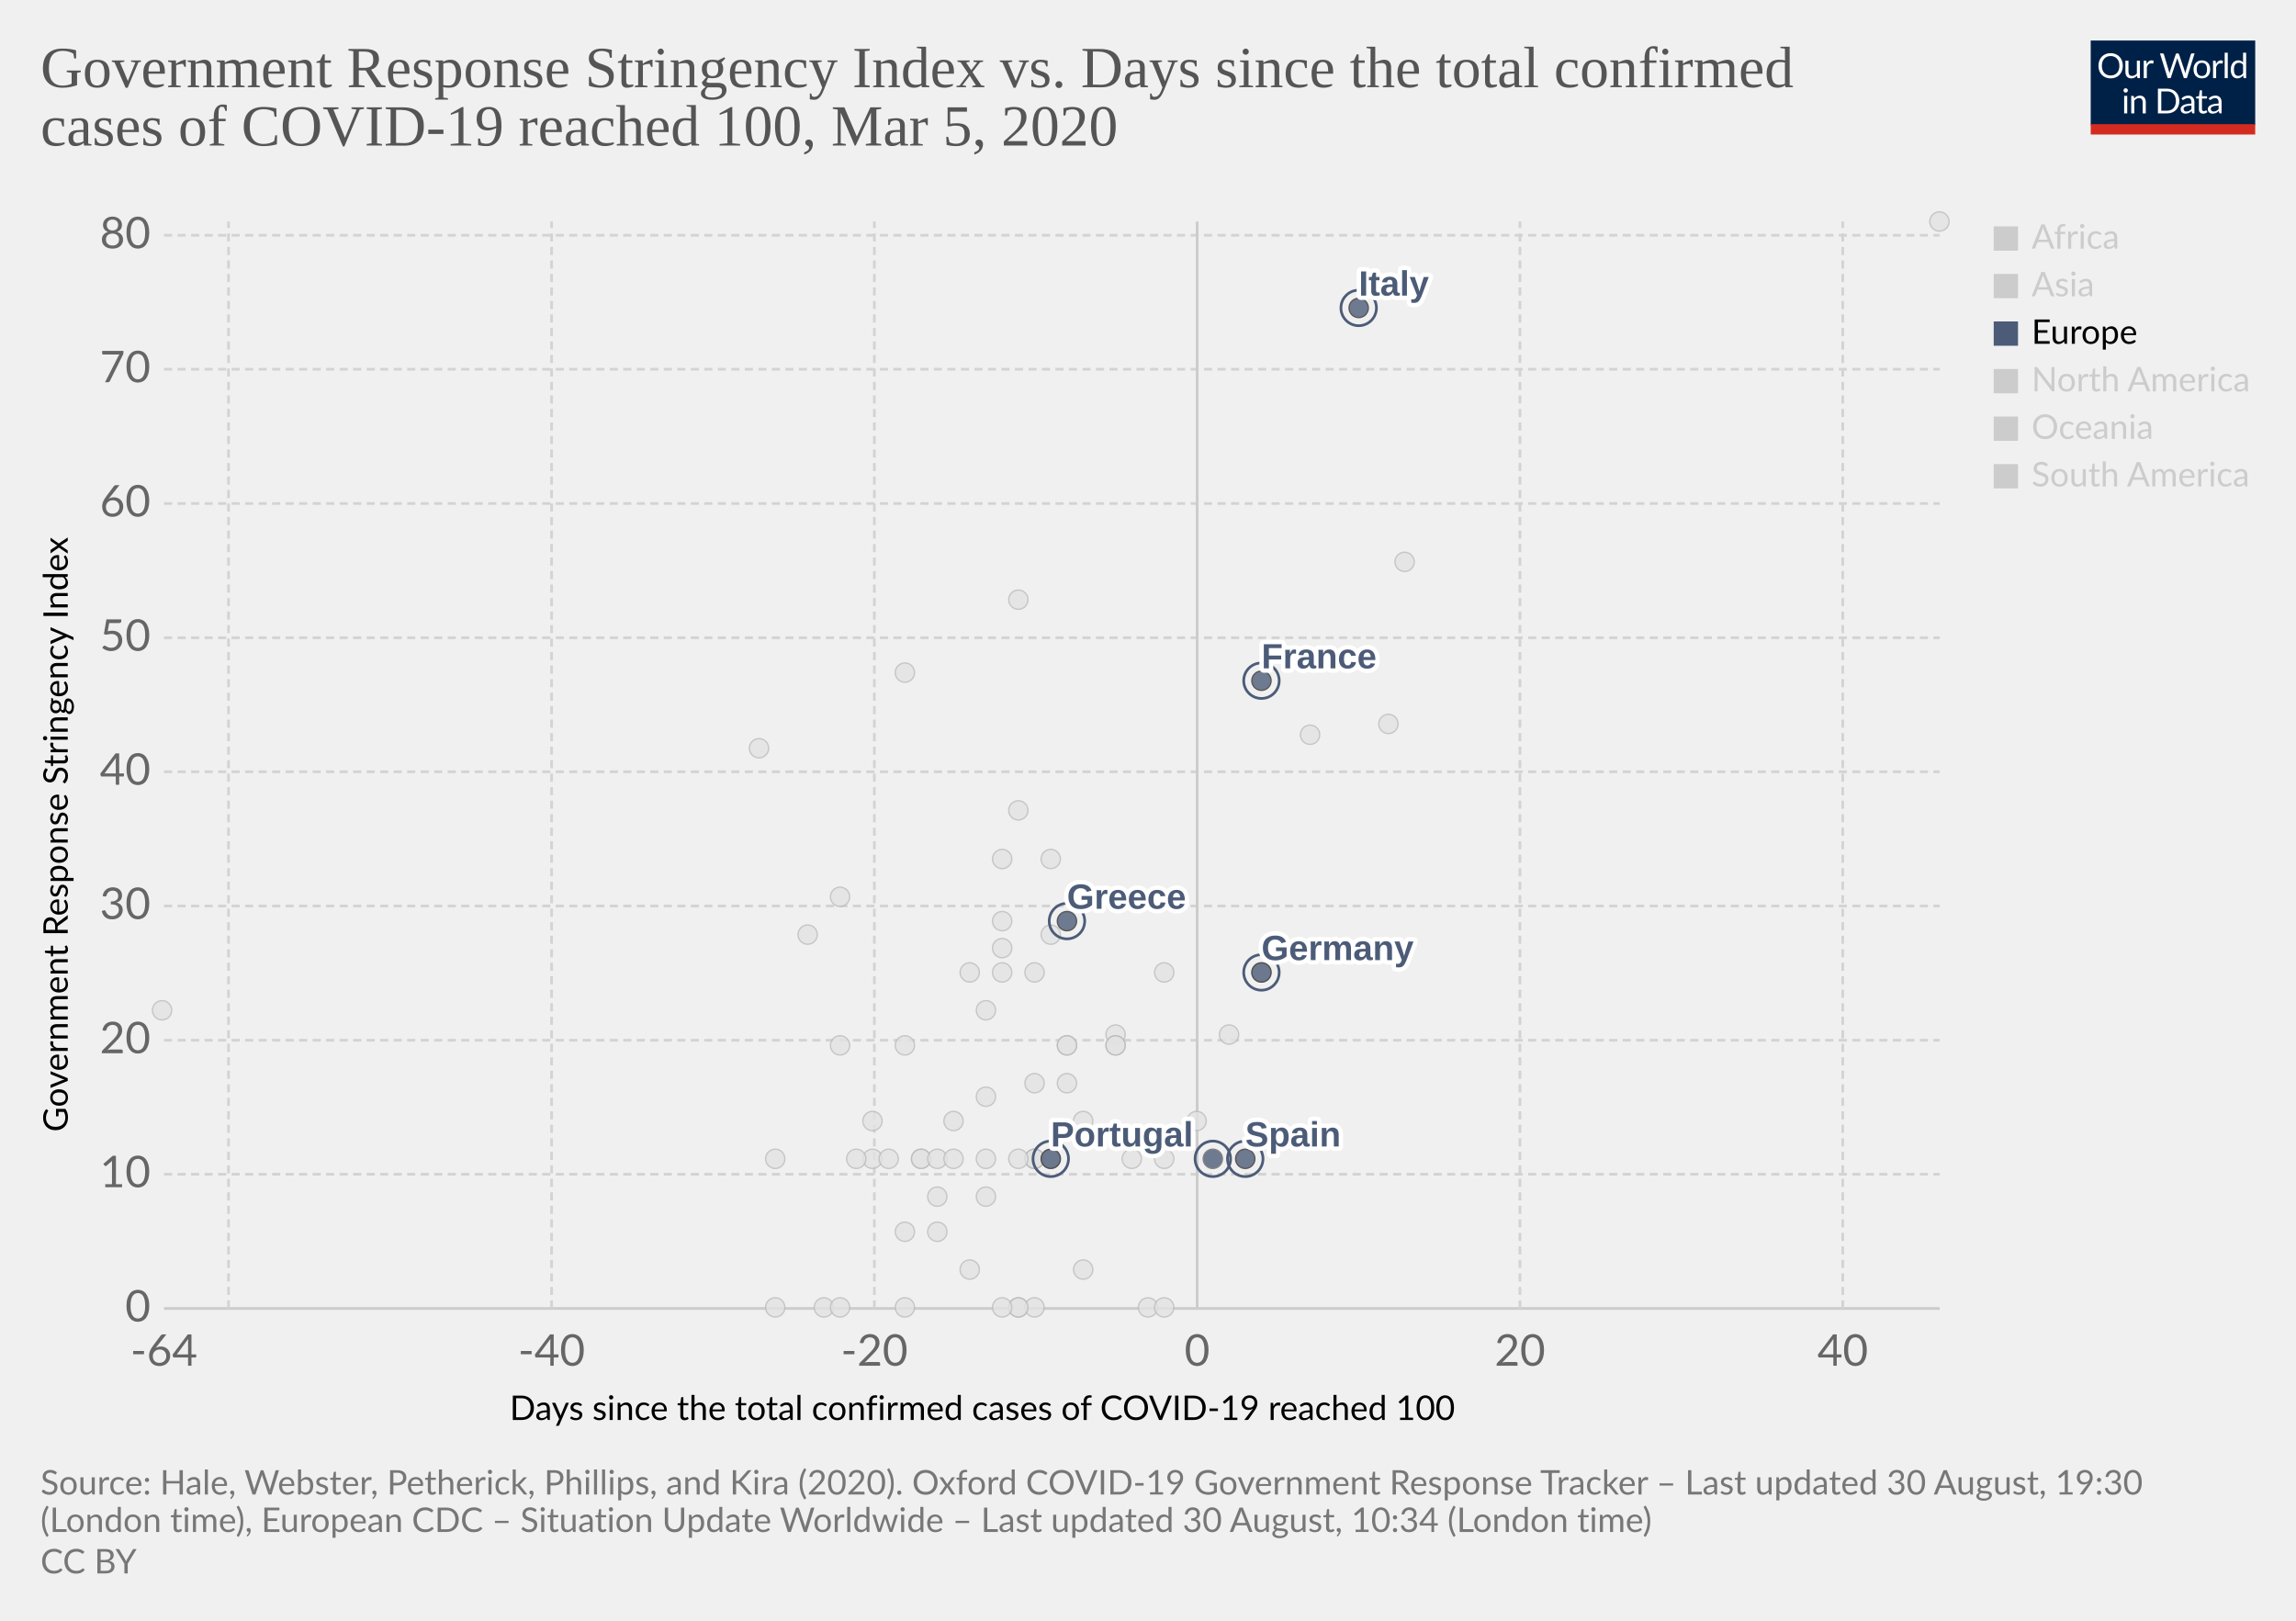
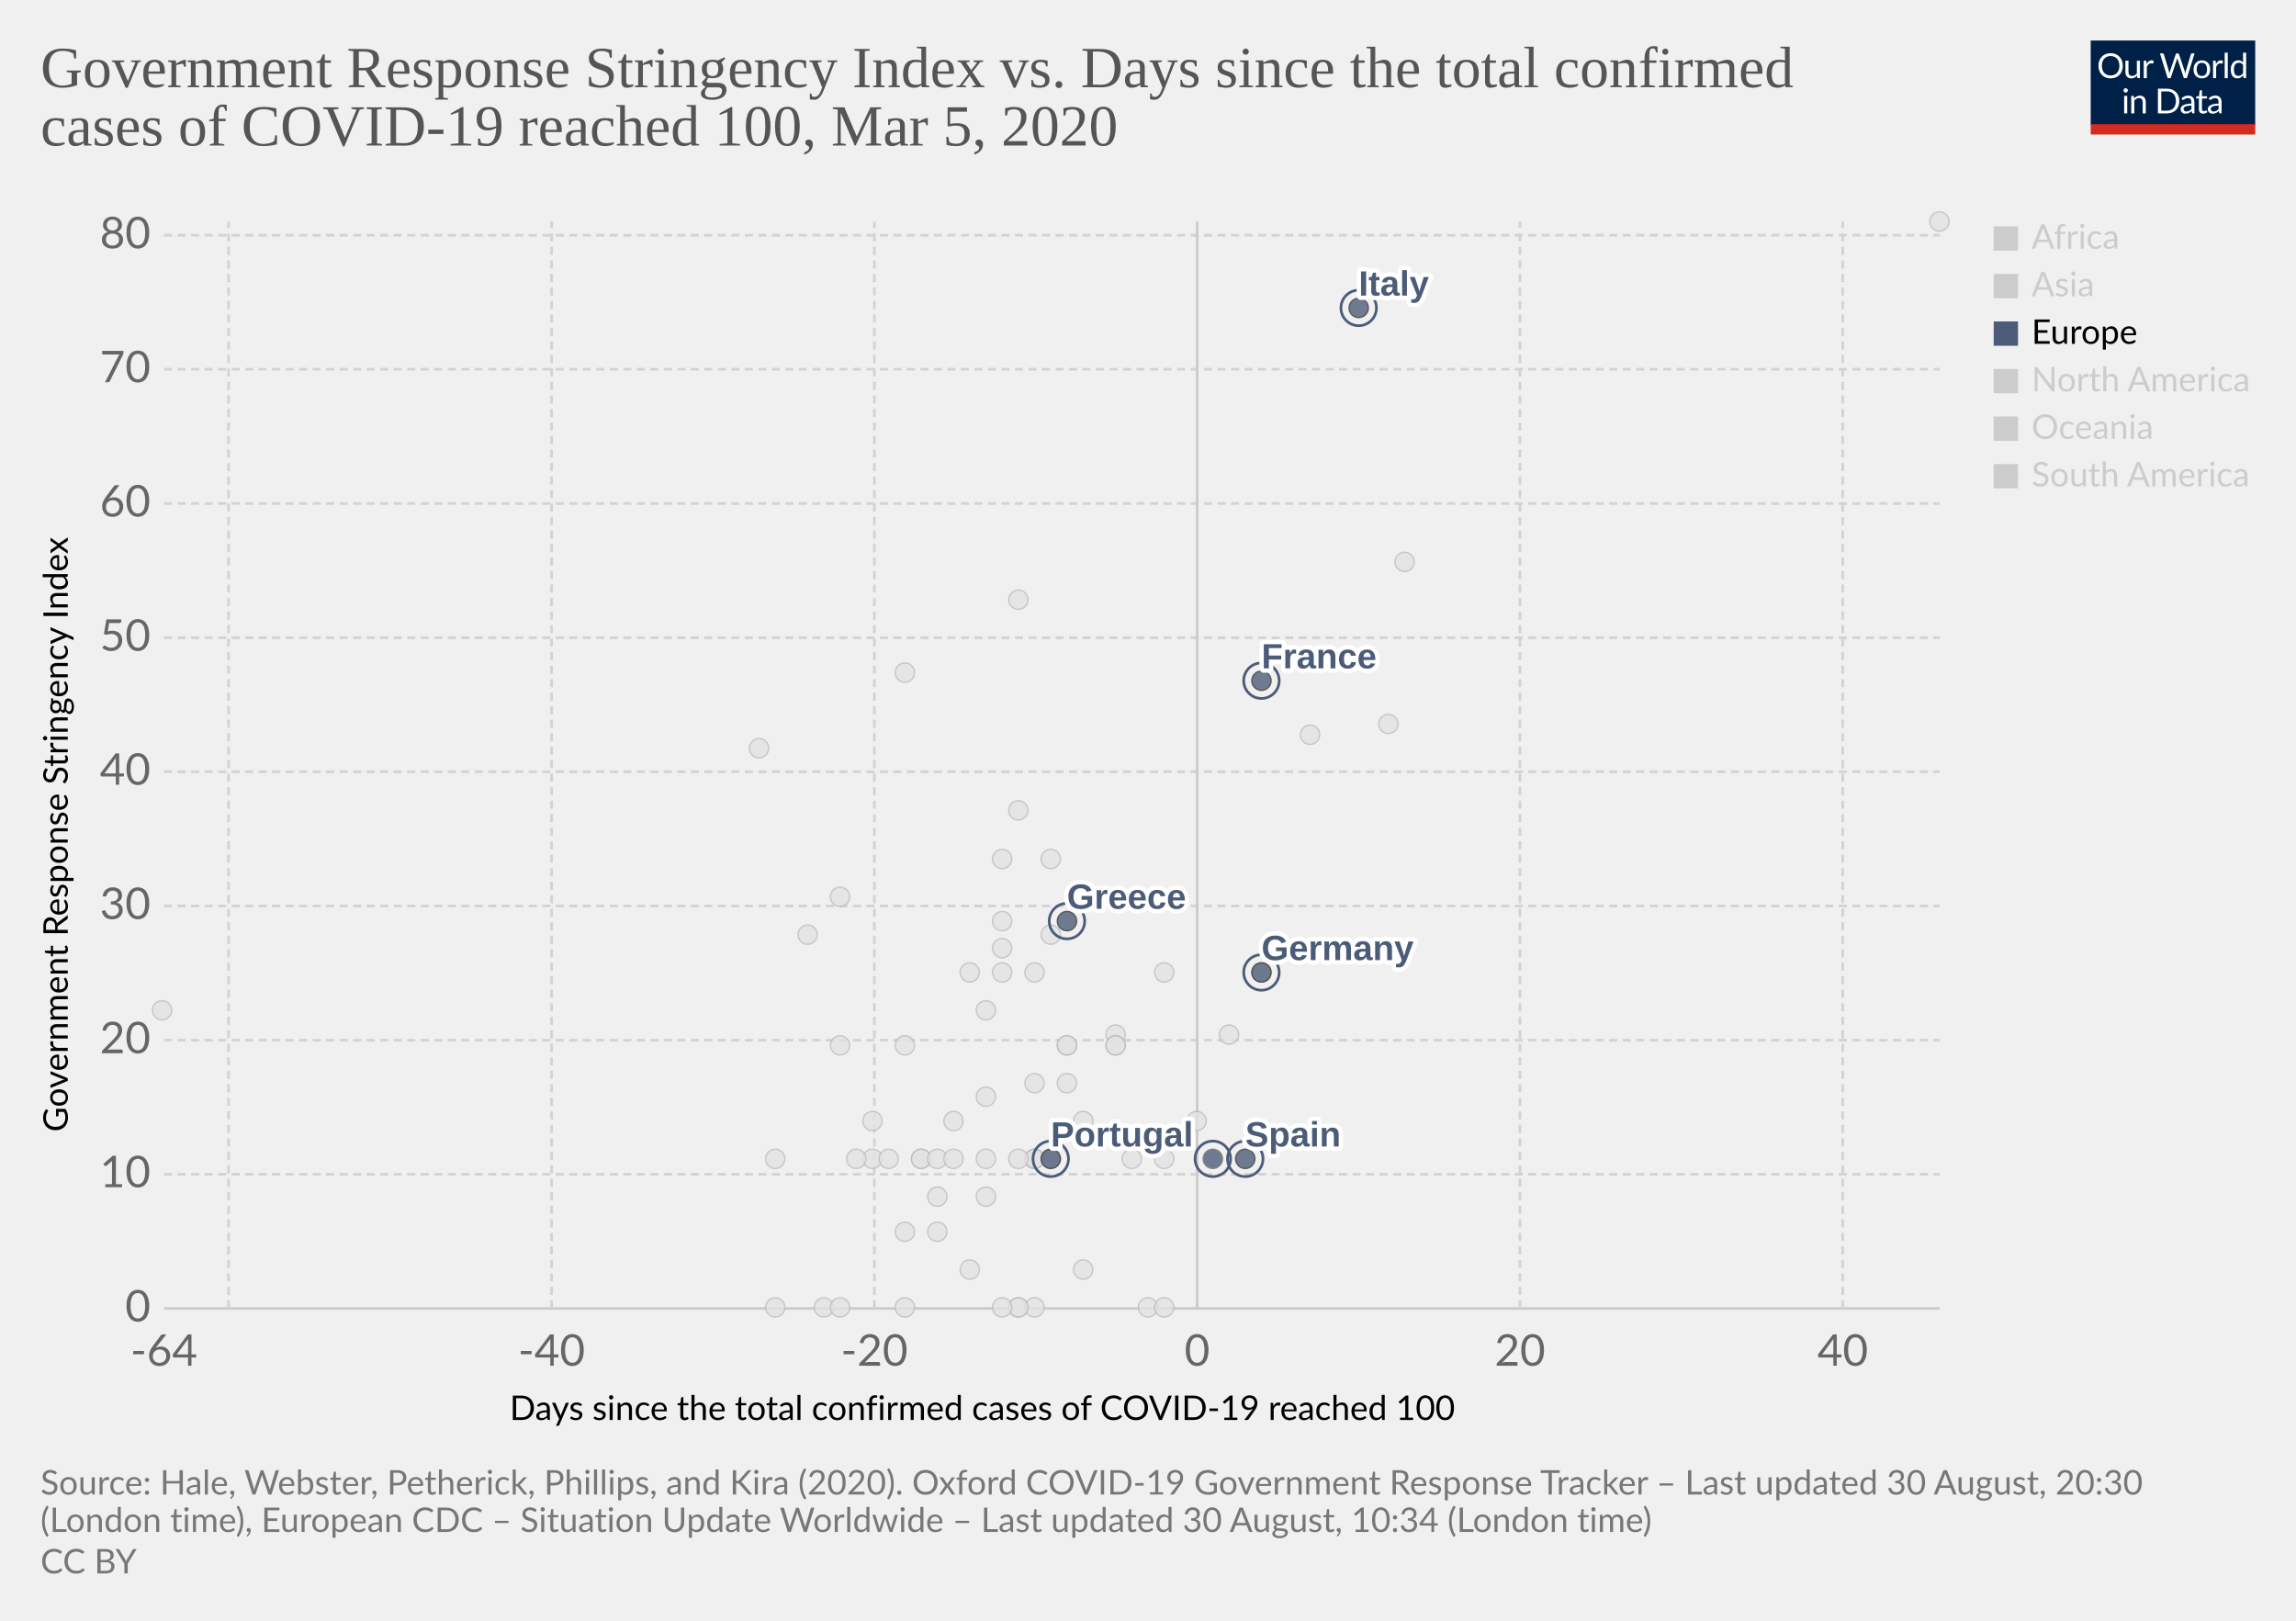
<svg xmlns="http://www.w3.org/2000/svg" version="1.1" style="background-color:#fff;-webkit-font-smoothing:antialiased" width="850" height="600" viewBox="0 0 850 600" font-family="Lato,'Helvetica Neue',Helvetica,Arial,sans-serif" font-size="18" text-rendering="optimizeLegibility">
  <g class="HeaderView">
    <g transform="matrix(.29 0 0 .29 774 15)">
      <svg width="210" height="120" viewBox="0 0 210 120" fill="none">
        <g clip-path="url(#clip0)">
          <path d="M0 0h210v107.89H0V0z" fill="#002147" />
          <path d="M40.98 32.25c0 2.36-.38 4.53-1.12 6.51a14.26 14.26 0 01-8.1 8.4c-1.9.78-4.02 1.17-6.34 1.17a16.6 16.6 0 01-6.33-1.17 14.31 14.31 0 01-8.08-8.4 18.29 18.29 0 01-1.12-6.51c0-2.36.38-4.53 1.12-6.5a14.32 14.32 0 018.07-8.44c1.92-.8 4.03-1.19 6.34-1.19 2.32 0 4.43.4 6.34 1.19 1.92.8 3.56 1.9 4.93 3.34a14.87 14.87 0 013.17 5.1 18.1 18.1 0 011.12 6.5zm-4.38 0c0-1.94-.26-3.68-.8-5.22a10.91 10.91 0 00-2.24-3.89 9.68 9.68 0 00-3.52-2.46 11.95 11.95 0 00-4.62-.86c-1.68 0-3.21.28-4.6.86a9.88 9.88 0 00-3.54 2.46 10.91 10.91 0 00-2.24 3.9c-.53 1.53-.8 3.27-.8 5.2 0 1.94.27 3.68.8 5.22a11.17 11.17 0 002.24 3.9 10.01 10.01 0 003.55 2.44c1.38.56 2.9.83 4.6.83 1.7 0 3.24-.27 4.61-.83a9.8 9.8 0 003.52-2.44 11.17 11.17 0 002.25-3.9c.53-1.54.8-3.28.8-5.21zm26.22-6.54V48H60.5c-.56 0-.9-.27-1.05-.81l-.31-2.4a12.45 12.45 0 01-3.26 2.6c-1.2.64-2.58.96-4.13.96-1.22 0-2.3-.2-3.24-.6a6.52 6.52 0 01-2.33-1.7 7.37 7.37 0 01-1.43-2.67c-.3-1.04-.46-2.2-.46-3.45V25.7h3.91v14.22c0 1.68.38 2.99 1.15 3.91.77.93 1.96 1.39 3.54 1.39 1.16 0 2.24-.27 3.23-.82a10.42 10.42 0 002.8-2.28V25.7h3.91zm8.61 4.47a9.94 9.94 0 012.6-3.56 5.64 5.64 0 013.76-1.3c.47 0 .92.05 1.34.15.44.1.83.27 1.17.49l-.3 2.92c-.09.37-.3.55-.66.55-.2 0-.5-.04-.9-.13a6.21 6.21 0 00-3.24.18c-.54.2-1.03.5-1.47.92-.42.4-.81.9-1.17 1.5-.33.58-.64 1.26-.92 2.02V48H67.7V25.71h2.25c.42 0 .72.08.88.25.16.16.27.44.33.83l.26 3.39zm61.16-13.7L122.75 48h-3.82l-7.99-24.05a21.95 21.95 0 01-.42-1.58 38.36 38.36 0 01-.44 1.58L102.05 48h-3.83L88.4 16.47h3.54c.38 0 .7.1.95.29.26.2.43.43.5.73l6.52 21.9c.1.4.2.83.28 1.28.1.46.2.94.29 1.46l.3-1.46c.12-.47.25-.9.38-1.27l7.41-21.91c.1-.25.26-.48.51-.69.27-.22.58-.33.95-.33h1.23c.38 0 .69.1.92.29.24.2.41.43.53.73l7.4 21.9a28.4 28.4 0 01.68 2.62 29.52 29.52 0 01.52-2.61l6.54-21.91c.07-.27.23-.5.48-.7.27-.21.58-.32.95-.32h3.32zm9.35 8.88c1.63 0 3.1.27 4.4.82a9.43 9.43 0 015.46 5.94c.5 1.4.74 2.98.74 4.73 0 1.76-.25 3.34-.74 4.75a9.43 9.43 0 01-5.46 5.92c-1.3.52-2.77.79-4.4.79-1.64 0-3.12-.27-4.44-.8a9.42 9.42 0 01-3.35-2.3c-.92-1-1.63-2.2-2.13-3.61-.49-1.41-.73-3-.73-4.75s.24-3.33.73-4.73c.5-1.43 1.2-2.64 2.13-3.63a9.4 9.4 0 013.35-2.31c1.32-.55 2.8-.82 4.44-.82zm0 19.89c2.2 0 3.84-.73 4.93-2.2 1.08-1.48 1.63-3.54 1.63-6.18 0-2.66-.55-4.72-1.63-6.2-1.09-1.49-2.73-2.23-4.93-2.23-1.12 0-2.09.2-2.93.57a5.7 5.7 0 00-2.06 1.65 7.5 7.5 0 00-1.24 2.67c-.26 1.04-.4 2.22-.4 3.54 0 2.64.55 4.7 1.64 6.18 1.1 1.47 2.76 2.2 4.99 2.2zm17.97-15.07a9.94 9.94 0 012.6-3.56 5.64 5.64 0 013.76-1.3c.47 0 .91.05 1.34.15.44.1.83.27 1.16.49l-.28 2.92c-.09.37-.31.55-.66.55-.2 0-.5-.04-.9-.13a6.2 6.2 0 00-3.24.18c-.54.2-1.03.5-1.47.92-.43.4-.82.9-1.17 1.5a13.1 13.1 0 00-.92 2.02V48h-3.94V25.71h2.24c.43 0 .72.08.88.25.17.16.28.44.33.83l.27 3.39zm15.04-14.59V48h-3.92V15.6h3.92zm19.55 15.43a6.22 6.22 0 00-2.38-2.05 6.7 6.7 0 00-2.86-.6c-2.07 0-3.66.75-4.77 2.23-1.12 1.48-1.68 3.6-1.68 6.33 0 1.46.13 2.7.38 3.74a7.29 7.29 0 001.1 2.56 4.35 4.35 0 001.78 1.45c.7.3 1.5.46 2.4.46 1.29 0 2.41-.3 3.36-.88a9.6 9.6 0 002.67-2.49V31.02zm3.91-15.43V48h-2.33c-.56 0-.9-.27-1.06-.81l-.35-2.71a12.13 12.13 0 01-3.25 2.77 8.28 8.28 0 01-4.23 1.06 7.31 7.31 0 01-6.14-2.9c-.73-.96-1.3-2.15-1.69-3.57a18.35 18.35 0 01.07-9.48 11.29 11.29 0 011.89-3.7 8.7 8.7 0 017.06-3.34 7.96 7.96 0 016.12 2.62V15.59h3.91zM46.61 70.71V93H42.7V70.71h3.91zm.84-7c0 .39-.08.75-.24 1.09a2.81 2.81 0 01-1.52 1.47 2.67 2.67 0 01-2.16 0 2.9 2.9 0 01-1.45-1.47 2.67 2.67 0 010-2.16c.15-.35.35-.65.6-.9.25-.27.53-.47.85-.62a2.67 2.67 0 012.16 0c.35.15.65.35.9.62.27.25.47.55.62.9.16.34.24.7.24 1.08zm7.97 10.24c.49-.54 1-1.04 1.54-1.48a9.85 9.85 0 013.66-1.84 8.96 8.96 0 015.43.35c.94.4 1.72.97 2.33 1.71a7.36 7.36 0 011.43 2.67c.32 1.04.49 2.19.49 3.45V93h-3.94V78.81c0-1.69-.4-3-1.17-3.92-.76-.93-1.93-1.4-3.5-1.4a6.6 6.6 0 00-3.25.83c-1 .56-1.92 1.31-2.77 2.27V93h-3.94V70.71h2.35c.56 0 .9.28 1.04.82l.3 2.42zm57.7 3.3c0 2.36-.37 4.5-1.11 6.44a14.3 14.3 0 01-3.17 4.98 14.1 14.1 0 01-4.93 3.2c-1.9.76-4.02 1.13-6.33 1.13H85.8V61.47h11.77c2.31 0 4.42.39 6.33 1.15a13.8 13.8 0 018.1 8.18 17.75 17.75 0 011.12 6.45zm-4.37 0c0-1.94-.26-3.67-.8-5.2a10.94 10.94 0 00-2.23-3.87 9.57 9.57 0 00-3.53-2.42 12.23 12.23 0 00-4.61-.83h-7.5v24.62h7.5c1.7 0 3.24-.28 4.61-.84a9.7 9.7 0 003.53-2.4 10.94 10.94 0 002.24-3.87c.53-1.53.8-3.26.8-5.2zm19.8 5.72c-1.8.06-3.34.2-4.62.44-1.26.22-2.3.51-3.1.88-.8.36-1.37.8-1.74 1.3-.35.5-.53 1.05-.53 1.67 0 .58.1 1.1.3 1.52a3 3 0 00.76 1.05c.34.27.73.46 1.17.6.45.11.94.17 1.45.17a7.28 7.28 0 003.5-.81 11.95 11.95 0 002.82-2.2v-4.62zm-12.65-9.11a12.73 12.73 0 013.98-2.66c1.43-.59 3-.88 4.73-.88 1.25 0 2.36.2 3.33.61a6.81 6.81 0 013.94 4.38c.33 1.04.5 2.19.5 3.43V93h-1.74a1.8 1.8 0 01-.88-.18c-.2-.13-.36-.38-.48-.74l-.44-2.12c-.59.55-1.16 1.03-1.72 1.46a9.48 9.48 0 01-3.74 1.7c-.69.15-1.46.23-2.3.23-.87 0-1.69-.12-2.45-.35a5.34 5.34 0 01-3.34-2.93 6.64 6.64 0 01-.49-2.64c0-.88.25-1.72.73-2.53a6.33 6.33 0 012.35-2.17c1.09-.63 2.5-1.15 4.25-1.54 1.75-.41 3.89-.65 6.42-.7v-1.75c0-1.73-.37-3.03-1.12-3.91-.75-.9-1.84-1.34-3.28-1.34-.97 0-1.78.12-2.44.37-.64.23-1.2.5-1.7.81l-1.23.82c-.33.23-.67.35-1 .35-.27 0-.5-.07-.69-.2a2.1 2.1 0 01-.48-.53l-.7-1.25zm27.67 19.5c-1.76 0-3.12-.5-4.07-1.48-.94-.98-1.41-2.4-1.41-4.25V74h-2.68a.9.9 0 01-.6-.2c-.16-.14-.24-.36-.24-.66v-1.56l3.65-.46.9-6.89a.9.9 0 01.29-.52.88.88 0 01.62-.22H142v7.67h6.44V74H142v13.38c0 .94.22 1.63.68 2.09.45.45 1.04.68 1.76.68a3.21 3.21 0 001.85-.53l.55-.35c.16-.12.3-.18.41-.18.2 0 .4.13.55.38l1.15 1.87a7.45 7.45 0 01-2.44 1.5c-.96.35-1.94.52-2.95.52zm19.68-10.4c-1.8.07-3.34.21-4.62.45-1.26.22-2.3.51-3.1.88-.8.36-1.37.8-1.74 1.3-.35.5-.53 1.05-.53 1.67 0 .58.1 1.1.3 1.52.18.42.44.77.76 1.05.34.27.73.46 1.17.6.45.11.94.17 1.45.17a7.3 7.3 0 003.5-.81 12.04 12.04 0 002.82-2.2v-4.62zm-12.65-9.1a12.72 12.72 0 013.99-2.66c1.42-.59 3-.88 4.72-.88 1.25 0 2.36.2 3.33.61a6.81 6.81 0 013.94 4.38c.33 1.04.5 2.19.5 3.43V93h-1.74a1.8 1.8 0 01-.88-.18c-.2-.13-.36-.38-.48-.74l-.44-2.12c-.59.55-1.16 1.03-1.72 1.46a9.48 9.48 0 01-3.74 1.7c-.69.15-1.46.23-2.3.23-.87 0-1.69-.12-2.45-.35a5.33 5.33 0 01-3.34-2.93 6.62 6.62 0 01-.49-2.64c0-.88.25-1.72.73-2.53a6.33 6.33 0 012.35-2.17c1.09-.63 2.5-1.15 4.25-1.54a31.2 31.2 0 016.42-.7v-1.75c0-1.73-.37-3.03-1.12-3.91-.75-.9-1.84-1.34-3.28-1.34-.97 0-1.78.12-2.44.37-.64.23-1.2.5-1.7.81-.46.3-.87.57-1.22.82-.34.23-.68.35-1.02.35-.26 0-.49-.07-.68-.2a1.88 1.88 0 01-.48-.53l-.7-1.25z" fill="#fff" />
          <path fill="#D42B21" d="M0 106.79h210V120H0z" />
        </g>
        <defs>
          <clipPath id="clip0">
            <path fill="#fff" d="M0 0h210v120H0z" />
          </clipPath>
        </defs>
      </svg>
    </g>
    <a href="https://ourworldindata.org/grapher/covid-stringency-vs-days-cases-reached-100" target="_blank" font-family="&quot;Playfair Display&quot;,Georgia,&quot;Times New Roman&quot;,serif">
      <text font-size="21.6" x="15" y="32.3" fill="#555">
        <tspan x="15" y="32.28">Government Response Stringency Index vs. Days since the total confirmed</tspan>
        <tspan x="15" y="53.88">cases of COVID-19 reached 100, Mar 5, 2020</tspan>
      </text>
    </a>
  </g>
  <g class="ScatterPlot">
    <g class="AxisBoxView">
      <g class="HorizontalAxis">
        <text font-size="12.6" x="188.7" y="525.7">
          <tspan x="188.7" y="525.68">Days since the total confirmed cases of COVID-19 reached 100</tspan>
        </text>
        <text x="60.7" y="505.6" fill="#666" text-anchor="middle" font-size="16.2">-64</text>
        <text x="204.2" y="505.6" fill="#666" text-anchor="middle" font-size="16.2">-40</text>
        <text x="323.7" y="505.6" fill="#666" text-anchor="middle" font-size="16.2">-20</text>
        <text x="443.2" y="505.6" fill="#666" text-anchor="middle" font-size="16.2">0</text>
        <text x="562.7" y="505.6" fill="#666" text-anchor="middle" font-size="16.2">20</text>
        <text x="682.2" y="505.6" fill="#666" text-anchor="middle" font-size="16.2">40</text>
      </g>
      <g class="VerticalAxis">
        <text font-size="12.6" x="-419" y="25.1" transform="rotate(-90)">
          <tspan x="-419" y="25.08">Government Response Stringency Index</tspan>
        </text>
        <text x="55.74" y="484.4" fill="#666" dominant-baseline="middle" text-anchor="end" font-size="16.2">0</text>
        <text x="55.74" y="434.7" fill="#666" dominant-baseline="middle" text-anchor="end" font-size="16.2">10</text>
        <text x="55.74" y="385.1" fill="#666" dominant-baseline="middle" text-anchor="end" font-size="16.2">20</text>
        <text x="55.74" y="335.4" fill="#666" dominant-baseline="middle" text-anchor="end" font-size="16.2">30</text>
        <text x="55.74" y="285.7" fill="#666" dominant-baseline="middle" text-anchor="end" font-size="16.2">40</text>
        <text x="55.74" y="236.1" fill="#666" dominant-baseline="middle" text-anchor="end" font-size="16.2">50</text>
        <text x="55.74" y="186.4" fill="#666" dominant-baseline="middle" text-anchor="end" font-size="16.2">60</text>
        <text x="55.74" y="136.7" fill="#666" dominant-baseline="middle" text-anchor="end" font-size="16.2">70</text>
        <text x="55.74" y="87.1" fill="#666" dominant-baseline="middle" text-anchor="end" font-size="16.2">80</text>
      </g>
      <g class="AxisGridLines horizontalLines">
        <path stroke="#ccc" d="M60.74 484.4h657.35" />
        <path stroke="#d3d3d3" stroke-dasharray="3,2" d="M60.74 434.7h657.35M60.74 385.1h657.35M60.74 335.4h657.35M60.74 285.7h657.35M60.74 236.1h657.35M60.74 186.4h657.35M60.74 136.7h657.35M60.74 87.1h657.35" />
      </g>
      <g class="AxisGridLines verticalLines">
        <path stroke="#d3d3d3" stroke-dasharray="3,2" d="M84.6 484.4V82M204.2 484.4V82M323.7 484.4V82" />
        <path stroke="#ccc" d="M443.2 484.4V82" />
        <path stroke="#d3d3d3" stroke-dasharray="3,2" d="M562.7 484.4V82M682.2 484.4V82" />
      </g>
    </g>
    <g class="PointsWithLabels clickable" clip-path="url(#a)" font-family="Arial, sans-serif">
      <path fill="rgba(255,255,255,0)" d="M60.74 82h657.35v402.4H60.74z" />
      <defs>
        <clipPath id="a">
          <path d="M50.74 72h677.35v422.4H50.74z" />
        </clipPath>
      </defs>
      <g class="key-Georgia_0">
        <circle cx="281" cy="277" r="3.57" fill="#e2e2e2" opacity=".8" stroke="#bbb" stroke-width=".5" />
      </g>
      <g class="key-Iceland_0">
        <circle cx="395" cy="401" r="3.57" fill="#e2e2e2" opacity=".8" stroke="#bbb" stroke-width=".5" />
      </g>
      <g class="key-India_0">
        <circle cx="371" cy="351" r="3.57" fill="#e2e2e2" opacity=".8" stroke="#bbb" stroke-width=".5" />
      </g>
      <g class="key-Indonesia_0">
        <circle cx="377" cy="300" r="3.57" fill="#e2e2e2" opacity=".8" stroke="#bbb" stroke-width=".5" />
      </g>
      <g class="key-Iran_0">
        <circle cx="485" cy="272" r="3.57" fill="#e2e2e2" opacity=".8" stroke="#bbb" stroke-width=".5" />
      </g>
      <g class="key-Iraq_0">
        <circle cx="377" cy="222" r="3.57" fill="#e2e2e2" opacity=".8" stroke="#bbb" stroke-width=".5" />
      </g>
      <g class="key-Ireland_0">
        <circle cx="383" cy="429" r="3.57" fill="#e2e2e2" opacity=".8" stroke="#bbb" stroke-width=".5" />
      </g>
      <g class="key-Israel_0">
        <circle cx="389" cy="318" r="3.57" fill="#e2e2e2" opacity=".8" stroke="#bbb" stroke-width=".5" />
      </g>
      <g class="key-Japan_0">
        <circle cx="514" cy="268" r="3.57" fill="#e2e2e2" opacity=".8" stroke="#bbb" stroke-width=".5" />
      </g>
      <g class="key-Kuwait_0">
        <circle cx="389" cy="346" r="3.57" fill="#e2e2e2" opacity=".8" stroke="#bbb" stroke-width=".5" />
      </g>
      <g class="key-Canada_0">
        <circle cx="401" cy="470" r="3.57" fill="#e2e2e2" opacity=".8" stroke="#bbb" stroke-width=".5" />
      </g>
      <g class="key-China_0">
        <circle cx="718" cy="82" r="3.57" fill="#e2e2e2" opacity=".8" stroke="#bbb" stroke-width=".5" />
      </g>
      <g class="key-Croatia_0">
        <circle cx="353" cy="415" r="3.57" fill="#e2e2e2" opacity=".8" stroke="#bbb" stroke-width=".5" />
      </g>
      <g class="key-Czech-Republic_0">
        <circle cx="395" cy="387" r="3.57" fill="#e2e2e2" opacity=".8" stroke="#bbb" stroke-width=".5" />
      </g>
      <g class="key-Denmark_0">
        <circle cx="413" cy="383" r="3.57" fill="#e2e2e2" opacity=".8" stroke="#bbb" stroke-width=".5" />
      </g>
      <g class="key-Dominican-Republic_0">
        <circle cx="341" cy="429" r="3.57" fill="#e2e2e2" opacity=".8" stroke="#bbb" stroke-width=".5" />
      </g>
      <g class="key-Ecuador_0">
        <circle cx="365" cy="443" r="3.57" fill="#e2e2e2" opacity=".8" stroke="#bbb" stroke-width=".5" />
      </g>
      <g class="key-Egypt_0">
        <circle cx="377" cy="484" r="3.57" fill="#e2e2e2" opacity=".8" stroke="#bbb" stroke-width=".5" />
      </g>
      <g class="key-Estonia_0">
        <circle cx="383" cy="484" r="3.57" fill="#e2e2e2" opacity=".8" stroke="#bbb" stroke-width=".5" />
      </g>
      <g class="key-Finland_0">
        <circle cx="395" cy="387" r="3.57" fill="#e2e2e2" opacity=".8" stroke="#bbb" stroke-width=".5" />
      </g>
      <g class="key-Afghanistan_0">
        <circle cx="299" cy="346" r="3.57" fill="#e2e2e2" opacity=".8" stroke="#bbb" stroke-width=".5" />
      </g>
      <g class="key-Algeria_0">
        <circle cx="347" cy="456" r="3.57" fill="#e2e2e2" opacity=".8" stroke="#bbb" stroke-width=".5" />
      </g>
      <g class="key-Australia_0">
        <circle cx="413" cy="387" r="3.57" fill="#e2e2e2" opacity=".8" stroke="#bbb" stroke-width=".5" />
      </g>
      <g class="key-Austria_0">
        <circle cx="419" cy="429" r="3.57" fill="#e2e2e2" opacity=".8" stroke="#bbb" stroke-width=".5" />
      </g>
      <g class="key-Azerbaijan_0">
        <circle cx="311" cy="332" r="3.57" fill="#e2e2e2" opacity=".8" stroke="#bbb" stroke-width=".5" />
      </g>
      <g class="key-Bahrain_0">
        <circle cx="413" cy="332" r="3.57" fill="#e2e2e2" opacity=".8" stroke="#bbb" stroke-width=".5" />
      </g>
      <g class="key-Belarus_0">
        <circle cx="287" cy="484" r="3.57" fill="#e2e2e2" opacity=".8" stroke="#bbb" stroke-width=".5" />
      </g>
      <g class="key-Belgium_0">
        <circle cx="443" cy="415" r="3.57" fill="#e2e2e2" opacity=".8" stroke="#bbb" stroke-width=".5" />
      </g>
      <g class="key-Brazil_0">
        <circle cx="383" cy="429" r="3.57" fill="#e2e2e2" opacity=".8" stroke="#bbb" stroke-width=".5" />
      </g>
      <g class="key-Cambodia_0">
        <circle cx="305" cy="484" r="3.57" fill="#e2e2e2" opacity=".8" stroke="#bbb" stroke-width=".5" />
      </g>
      <g class="key-Norway_0">
        <circle cx="431" cy="429" r="3.57" fill="#e2e2e2" opacity=".8" stroke="#bbb" stroke-width=".5" />
      </g>
      <g class="key-Oman_0">
        <circle cx="311" cy="387" r="3.57" fill="#e2e2e2" opacity=".8" stroke="#bbb" stroke-width=".5" />
      </g>
      <g class="key-Pakistan_0">
        <circle cx="371" cy="341" r="3.57" fill="#e2e2e2" opacity=".8" stroke="#bbb" stroke-width=".5" />
      </g>
      <g class="key-Philippines_0">
        <circle cx="383" cy="360" r="3.57" fill="#e2e2e2" opacity=".8" stroke="#bbb" stroke-width=".5" />
      </g>
      <g class="key-Qatar_0">
        <circle cx="401" cy="415" r="3.57" fill="#e2e2e2" opacity=".8" stroke="#bbb" stroke-width=".5" />
      </g>
      <g class="key-Romania_0">
        <circle cx="383" cy="401" r="3.57" fill="#e2e2e2" opacity=".8" stroke="#bbb" stroke-width=".5" />
      </g>
      <g class="key-Russia_0">
        <circle cx="365" cy="374" r="3.57" fill="#e2e2e2" opacity=".8" stroke="#bbb" stroke-width=".5" />
      </g>
      <g class="key-San-Marino_0">
        <circle cx="371" cy="318" r="3.57" fill="#e2e2e2" opacity=".8" stroke="#bbb" stroke-width=".5" />
      </g>
      <g class="key-Singapore_0">
        <circle cx="467" cy="360" r="3.57" fill="#e2e2e2" opacity=".8" stroke="#bbb" stroke-width=".5" />
      </g>
      <g class="key-South-Korea_0">
        <circle cx="520" cy="208" r="3.57" fill="#e2e2e2" opacity=".8" stroke="#bbb" stroke-width=".5" />
      </g>
      <g class="key-Sri-Lanka_0">
        <circle cx="323" cy="429" r="3.57" fill="#e2e2e2" opacity=".8" stroke="#bbb" stroke-width=".5" />
      </g>
      <g class="key-Sweden_0">
        <circle cx="425" cy="484" r="3.57" fill="#e2e2e2" opacity=".8" stroke="#bbb" stroke-width=".5" />
      </g>
      <g class="key-Switzerland_0">
        <circle cx="431" cy="360" r="3.57" fill="#e2e2e2" opacity=".8" stroke="#bbb" stroke-width=".5" />
      </g>
      <g class="key-Taiwan_0">
        <circle cx="359" cy="360" r="3.57" fill="#e2e2e2" opacity=".8" stroke="#bbb" stroke-width=".5" />
      </g>
      <g class="key-Thailand_0">
        <circle cx="377" cy="484" r="3.57" fill="#e2e2e2" opacity=".8" stroke="#bbb" stroke-width=".5" />
      </g>
      <g class="key-United-Arab-Emirates_0">
        <circle cx="365" cy="406" r="3.57" fill="#e2e2e2" opacity=".8" stroke="#bbb" stroke-width=".5" />
      </g>
      <g class="key-United-States_0">
        <circle cx="455" cy="383" r="3.57" fill="#e2e2e2" opacity=".8" stroke="#bbb" stroke-width=".5" />
      </g>
      <g class="key-Vietnam_0">
        <circle cx="335" cy="249" r="3.57" fill="#e2e2e2" opacity=".8" stroke="#bbb" stroke-width=".5" />
      </g>
      <g class="key-Lebanon_0">
        <circle cx="371" cy="360" r="3.57" fill="#e2e2e2" opacity=".8" stroke="#bbb" stroke-width=".5" />
      </g>
      <g class="key-Lithuania_0">
        <circle cx="341" cy="429" r="3.57" fill="#e2e2e2" opacity=".8" stroke="#bbb" stroke-width=".5" />
      </g>
      <g class="key-Luxembourg_0">
        <circle cx="365" cy="429" r="3.57" fill="#e2e2e2" opacity=".8" stroke="#bbb" stroke-width=".5" />
      </g>
      <g class="key-Malaysia_0">
        <circle cx="413" cy="387" r="3.57" fill="#e2e2e2" opacity=".8" stroke="#bbb" stroke-width=".5" />
      </g>
      <g class="key-Mexico_0">
        <circle cx="359" cy="470" r="3.57" fill="#e2e2e2" opacity=".8" stroke="#bbb" stroke-width=".5" />
      </g>
      <g class="key-Nepal_0">
        <circle cx="60" cy="374" r="3.57" fill="#e2e2e2" opacity=".8" stroke="#bbb" stroke-width=".5" />
      </g>
      <g class="key-Netherlands_0">
        <circle cx="431" cy="484" r="3.57" fill="#e2e2e2" opacity=".8" stroke="#bbb" stroke-width=".5" />
      </g>
      <g class="key-New-Zealand_0">
        <circle cx="335" cy="387" r="3.57" fill="#e2e2e2" opacity=".8" stroke="#bbb" stroke-width=".5" />
      </g>
      <g class="key-Nigeria_0">
        <circle cx="287" cy="429" r="3.57" fill="#e2e2e2" opacity=".8" stroke="#bbb" stroke-width=".5" />
      </g>
      <g class="key-Hungary_0">
        <circle cx="347" cy="429" r="3.57" fill="#e2e2e2" opacity=".8" stroke="#bbb" stroke-width=".5" />
      </g>
      <g class="key-Jordan_0">
        <circle cx="329" cy="429" r="3.57" fill="#e2e2e2" opacity=".8" stroke="#bbb" stroke-width=".5" />
      </g>
      <g class="key-Argentina_0">
        <circle cx="353" cy="429" r="3.57" fill="#e2e2e2" opacity=".8" stroke="#bbb" stroke-width=".5" />
      </g>
      <g class="key-Chile_0">
        <circle cx="371" cy="484" r="3.57" fill="#e2e2e2" opacity=".8" stroke="#bbb" stroke-width=".5" />
      </g>
      <g class="key-Poland_0">
        <circle cx="383" cy="429" r="3.57" fill="#e2e2e2" opacity=".8" stroke="#bbb" stroke-width=".5" />
      </g>
      <g class="key-Slovenia_0">
        <circle cx="389" cy="429" r="3.57" fill="#e2e2e2" opacity=".8" stroke="#bbb" stroke-width=".5" />
      </g>
      <g class="key-Andorra_0">
        <circle cx="335" cy="484" r="3.57" fill="#e2e2e2" opacity=".8" stroke="#bbb" stroke-width=".5" />
      </g>
      <g class="key-Latvia_0">
        <circle cx="347" cy="443" r="3.57" fill="#e2e2e2" opacity=".8" stroke="#bbb" stroke-width=".5" />
      </g>
      <g class="key-Morocco_0">
        <circle cx="335" cy="456" r="3.57" fill="#e2e2e2" opacity=".8" stroke="#bbb" stroke-width=".5" />
      </g>
      <g class="key-Saudi-Arabia_0">
        <circle cx="377" cy="429" r="3.57" fill="#e2e2e2" opacity=".8" stroke="#bbb" stroke-width=".5" />
      </g>
      <g class="key-Senegal_0">
        <circle cx="311" cy="484" r="3.57" fill="#e2e2e2" opacity=".8" stroke="#bbb" stroke-width=".5" />
      </g>
      <g class="key-Tunisia_0">
        <circle cx="323" cy="415" r="3.57" fill="#e2e2e2" opacity=".8" stroke="#bbb" stroke-width=".5" />
      </g>
      <g class="key-Ukraine_0">
        <circle cx="317" cy="429" r="3.57" fill="#e2e2e2" opacity=".8" stroke="#bbb" stroke-width=".5" />
      </g>
      <g class="key-Germany_0">
        <circle cx="467" cy="360" fill="none" stroke="#4C5C78" r="6.57" />
        <circle cx="467" cy="360" r="3.57" fill="#4C5C78" opacity=".8" stroke="#333" stroke-width=".5" />
      </g>
      <g class="key-Greece_0">
        <circle cx="395" cy="341" fill="none" stroke="#4C5C78" r="6.57" />
        <circle cx="395" cy="341" r="3.57" fill="#4C5C78" opacity=".8" stroke="#333" stroke-width=".5" />
      </g>
      <g class="key-Italy_0">
        <circle cx="503" cy="114" fill="none" stroke="#4C5C78" r="6.57" />
        <circle cx="503" cy="114" r="3.57" fill="#4C5C78" opacity=".8" stroke="#333" stroke-width=".5" />
      </g>
      <g class="key-France_0">
        <circle cx="467" cy="252" fill="none" stroke="#4C5C78" r="6.57" />
        <circle cx="467" cy="252" r="3.57" fill="#4C5C78" opacity=".8" stroke="#333" stroke-width=".5" />
      </g>
      <g class="key-Spain_0">
        <circle cx="461" cy="429" fill="none" stroke="#4C5C78" r="6.57" />
        <circle cx="461" cy="429" r="3.57" fill="#4C5C78" opacity=".8" stroke="#333" stroke-width=".5" />
      </g>
      <g class="key-United-Kingdom_0">
        <circle cx="449" cy="429" fill="none" stroke="#4C5C78" r="6.57" />
        <circle cx="449" cy="429" r="3.57" fill="#4C5C78" opacity=".8" stroke="#666" stroke-width=".5" />
      </g>
      <g class="key-Portugal_0">
        <circle cx="389" cy="429" fill="none" stroke="#4C5C78" r="6.57" />
        <circle cx="389" cy="429" r="3.57" fill="#4C5C78" opacity=".8" stroke="#333" stroke-width=".5" />
      </g>
      <text x="467" y="355.43" font-size="13" font-family="Arial, sans-serif" font-weight="700" fill="#fff" stroke="#fff" stroke-linecap="round" stroke-linejoin="round" stroke-width=".25em">Germany</text>
      <text x="467" y="355.43" font-size="13" font-family="Arial, sans-serif" font-weight="700" fill="#4C5C78">Germany</text>
      <text x="395" y="336.43" font-size="13" font-family="Arial, sans-serif" font-weight="700" fill="#fff" stroke="#fff" stroke-linecap="round" stroke-linejoin="round" stroke-width=".25em">Greece</text>
      <text x="395" y="336.43" font-size="13" font-family="Arial, sans-serif" font-weight="700" fill="#4C5C78">Greece</text>
      <text x="503" y="109.43" font-size="13" font-family="Arial, sans-serif" font-weight="700" fill="#fff" stroke="#fff" stroke-linecap="round" stroke-linejoin="round" stroke-width=".25em">Italy</text>
      <text x="503" y="109.43" font-size="13" font-family="Arial, sans-serif" font-weight="700" fill="#4C5C78">Italy</text>
      <text x="467" y="247.43" font-size="13" font-family="Arial, sans-serif" font-weight="700" fill="#fff" stroke="#fff" stroke-linecap="round" stroke-linejoin="round" stroke-width=".25em">France</text>
      <text x="467" y="247.43" font-size="13" font-family="Arial, sans-serif" font-weight="700" fill="#4C5C78">France</text>
      <text x="461" y="424.43" font-size="13" font-family="Arial, sans-serif" font-weight="700" fill="#fff" stroke="#fff" stroke-linecap="round" stroke-linejoin="round" stroke-width=".25em">Spain</text>
      <text x="461" y="424.43" font-size="13" font-family="Arial, sans-serif" font-weight="700" fill="#4C5C78">Spain</text>
      <text x="389" y="424.43" font-size="13" font-family="Arial, sans-serif" font-weight="700" fill="#fff" stroke="#fff" stroke-linecap="round" stroke-linejoin="round" stroke-width=".25em">Portugal</text>
      <text x="389" y="424.43" font-size="13" font-family="Arial, sans-serif" font-weight="700" fill="#4C5C78">Portugal</text>
    </g>
    <g class="ScatterColorLegend clickable" cursor="pointer">
      <g class="legendMark" fill="#ccc">
        <path d="M738.09 83.8h9v9h-9z" />
        <text font-size="12.6" x="752.1" y="92.1">
          <tspan x="752.09" y="92.08">Africa</tspan>
        </text>
      </g>
      <g class="legendMark" fill="#ccc">
        <path d="M738.09 101.4h9v9h-9z" />
        <text font-size="12.6" x="752.1" y="109.7">
          <tspan x="752.09" y="109.68">Asia</tspan>
        </text>
      </g>
      <g class="legendMark">
        <path fill="#4C5C78" d="M738.09 119h9v9h-9z" />
        <text font-size="12.6" x="752.1" y="127.3">
          <tspan x="752.09" y="127.28">Europe</tspan>
        </text>
      </g>
      <g class="legendMark" fill="#ccc">
        <path d="M738.09 136.6h9v9h-9z" />
        <text font-size="12.6" x="752.1" y="144.9">
          <tspan x="752.09" y="144.88">North America</tspan>
        </text>
      </g>
      <g class="legendMark" fill="#ccc">
        <path d="M738.09 154.2h9v9h-9z" />
        <text font-size="12.6" x="752.1" y="162.5">
          <tspan x="752.09" y="162.48">Oceania</tspan>
        </text>
      </g>
      <g class="legendMark" fill="#ccc">
        <path d="M738.09 171.8h9v9h-9z" />
        <text font-size="12.6" x="752.1" y="180.1">
          <tspan x="752.09" y="180.08">South America</tspan>
        </text>
      </g>
    </g>
  </g>
  <g class="SourcesFooter" fill="#777">
    <g class="clickable" fill="#777">
      <text font-size="12.6" x="15" y="553.3">
-         <tspan x="15" y="553.28">Source: Hale, Webster, Petherick, Phillips, and Kira (2020). Oxford COVID-19 Government Response Tracker – Last updated 30 August, 19:30</tspan>
+         <tspan x="15" y="553.28">Source: Hale, Webster, Petherick, Phillips, and Kira (2020). Oxford COVID-19 Government Response Tracker – Last updated 30 August, 20:30</tspan>
        <tspan x="15" y="567.14">(London time), European CDC – Situation Update Worldwide – Last updated 30 August, 10:34 (London time)</tspan>
      </text>
    </g>
    <text font-size="12.6" x="15" y="582.5">
      <tspan x="15" y="582.48">
        <a class="cclogo" href="http://creativecommons.org/licenses/by/4.0/deed.en_US" target="_blank" fill="#777">CC BY</a>
      </tspan>
    </text>
  </g>
</svg>
